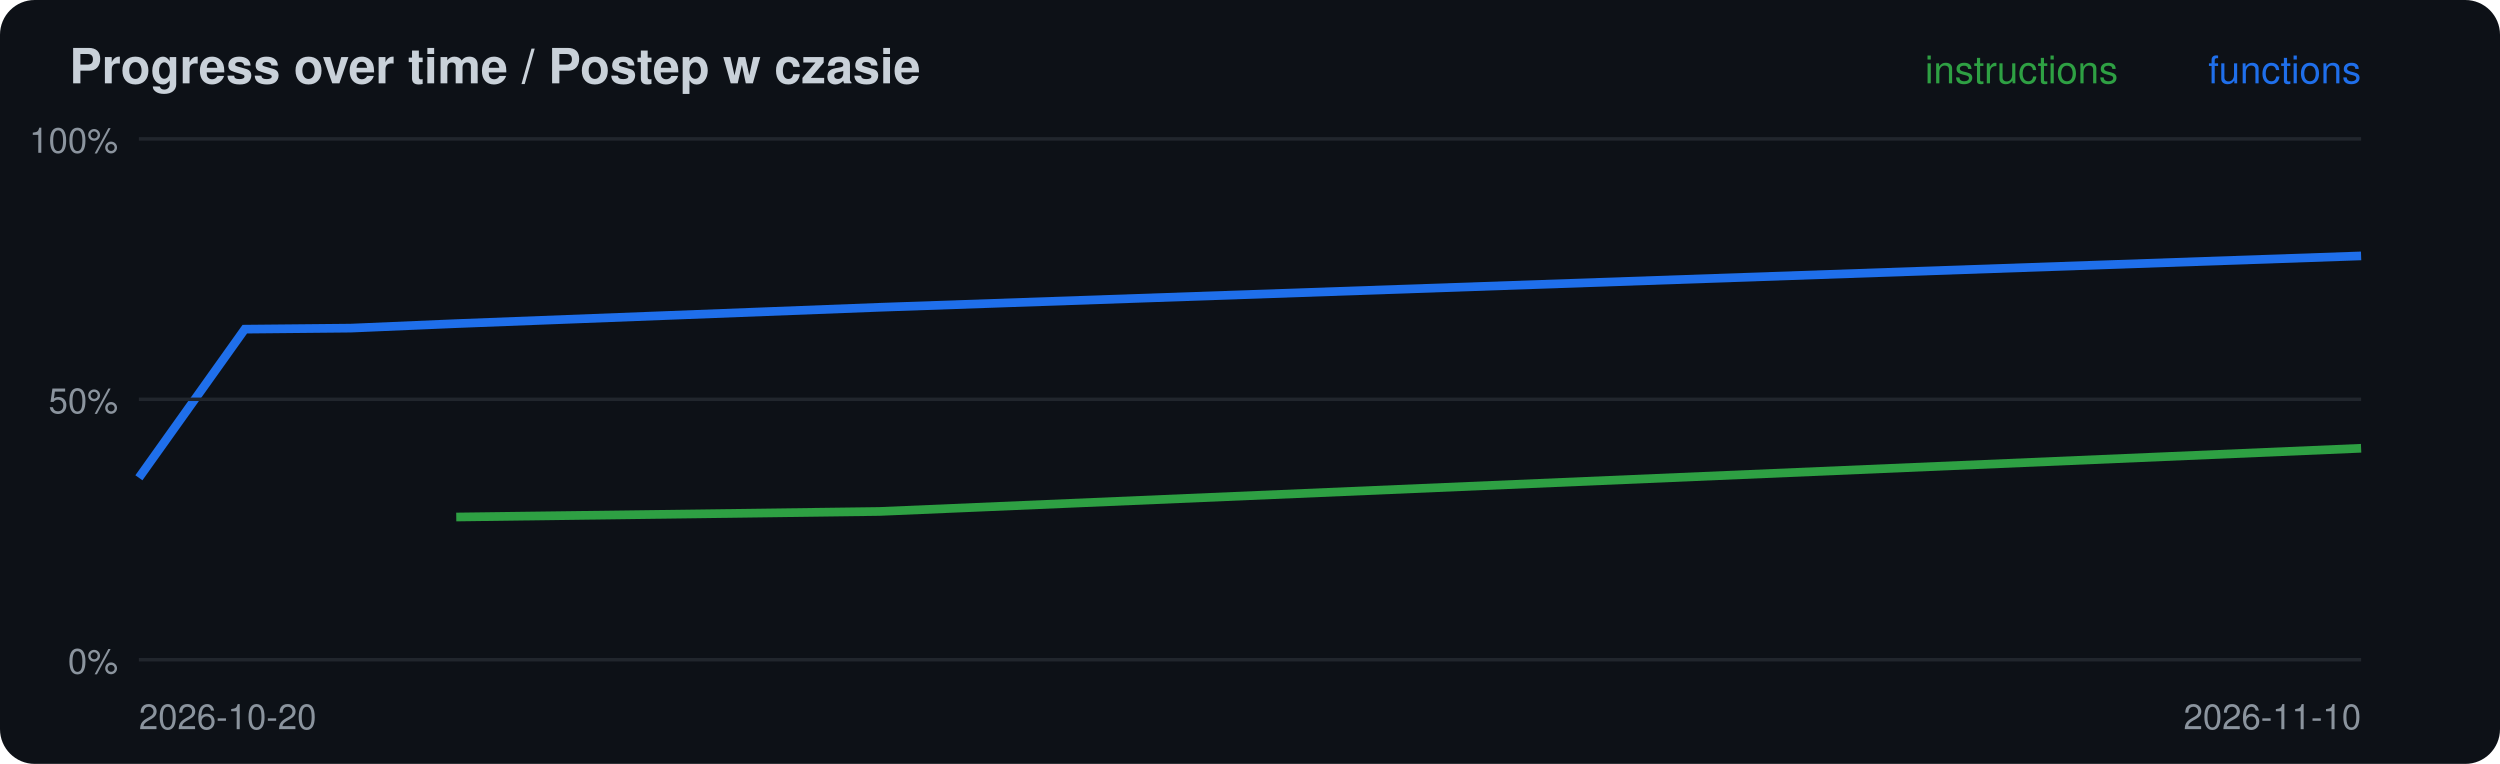
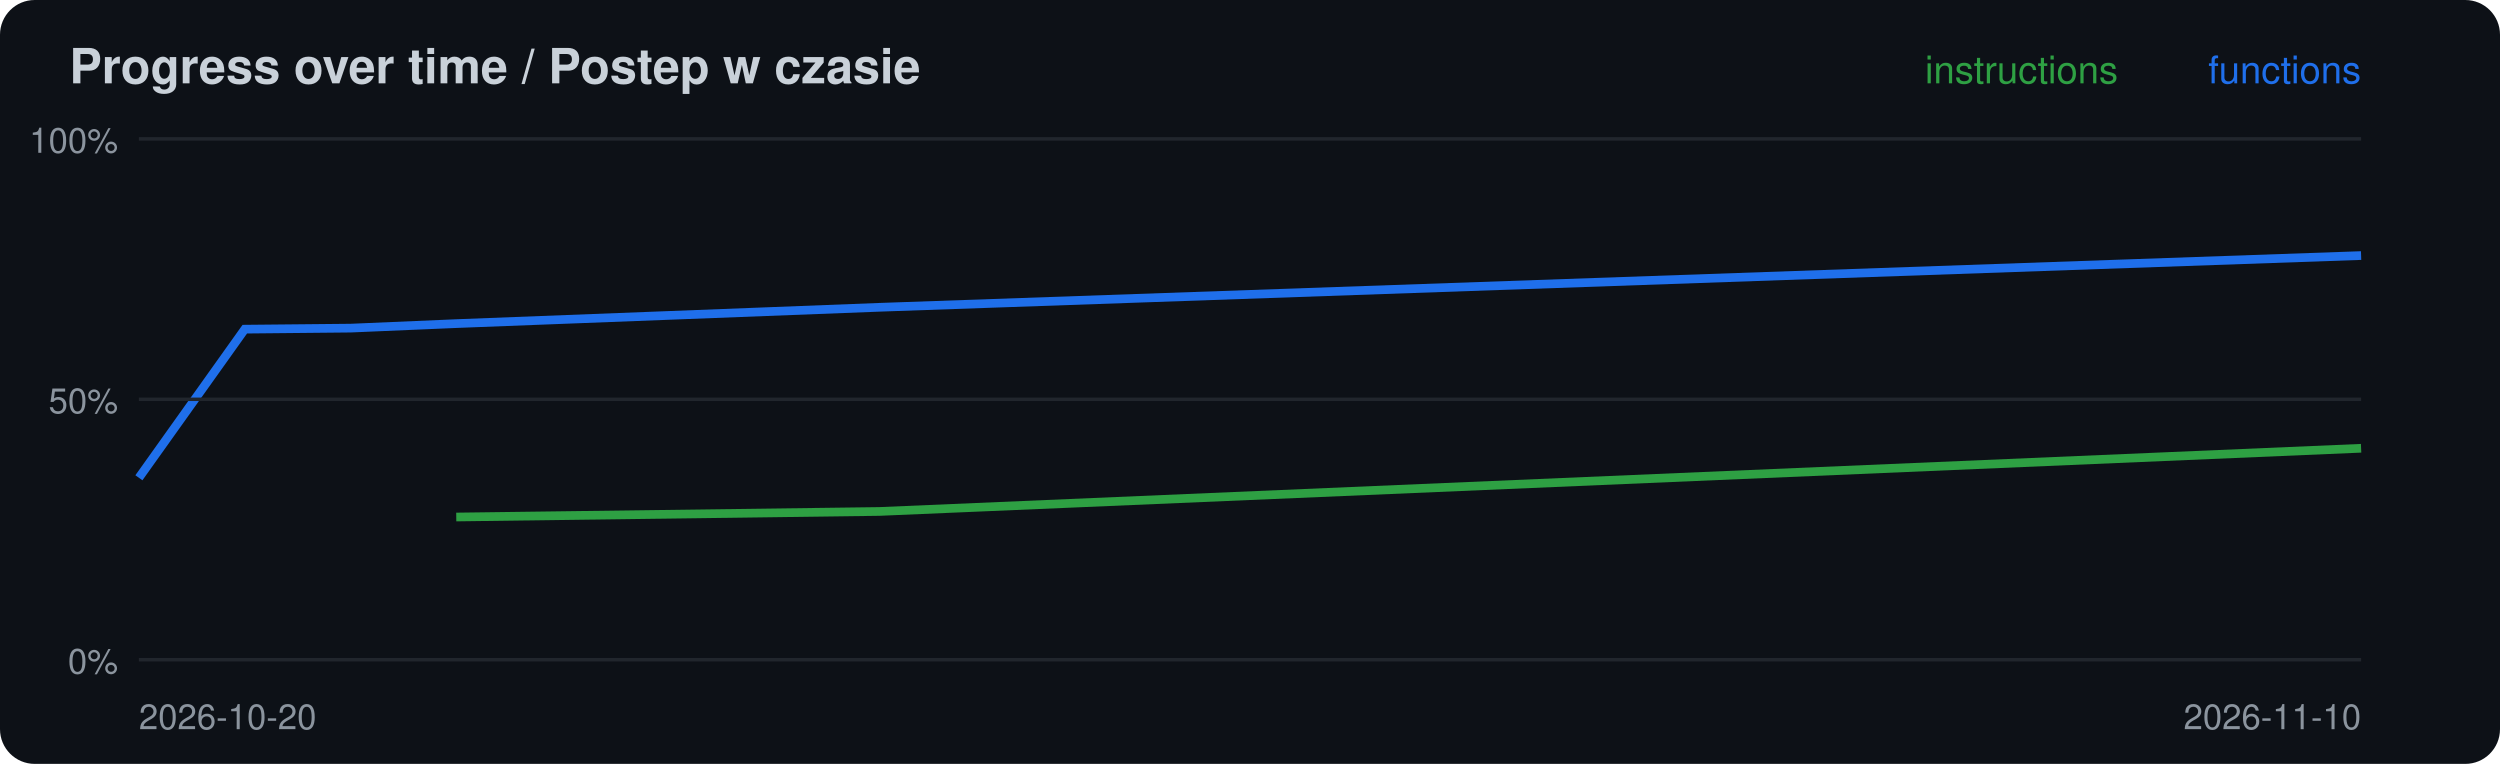
<svg xmlns="http://www.w3.org/2000/svg" width="720" height="220" viewBox="0 0 720 220">
  <rect width="720" height="220" rx="10" fill="#0d1117" />
  <text x="20" y="24" font-family="-apple-system,Segoe UI,Helvetica,Arial,sans-serif" font-size="14" font-weight="600" fill="#c9d1d9">Progress over time / Postep w czasie</text>
  <polyline points="131.4,148.9 253.3,147.3 680.0,129.1" fill="none" stroke="#2ea043" stroke-width="2.5" />
-   <polyline points="40.0,137.6 70.5,94.8 101.0,94.5 131.4,93.2 253.3,88.5 680.0,73.7" fill="none" stroke="#1f6feb" stroke-width="2.5" />
+   <polyline points="40.0,137.6 70.5,94.8 101.0,94.5 131.4,93.2 253.3,88.5 680.0,73.6" fill="none" stroke="#1f6feb" stroke-width="2.5" />
  <line x1="40" x2="680" y1="190.0" y2="190.0" stroke="#21262d" />
  <text x="34" y="194.0" font-family="-apple-system,Segoe UI,Helvetica,Arial,sans-serif" font-size="10" fill="#8b949e" text-anchor="end">0%</text>
  <line x1="40" x2="680" y1="115.0" y2="115.0" stroke="#21262d" />
  <text x="34" y="119.0" font-family="-apple-system,Segoe UI,Helvetica,Arial,sans-serif" font-size="10" fill="#8b949e" text-anchor="end">50%</text>
  <line x1="40" x2="680" y1="40.0" y2="40.0" stroke="#21262d" />
  <text x="34" y="44.0" font-family="-apple-system,Segoe UI,Helvetica,Arial,sans-serif" font-size="10" fill="#8b949e" text-anchor="end">100%</text>
  <text x="40" y="210" font-family="-apple-system,Segoe UI,Helvetica,Arial,sans-serif" font-size="10" fill="#8b949e">2026-10-20</text>
  <text x="680" y="24" font-family="-apple-system,Segoe UI,Helvetica,Arial,sans-serif" font-size="11" fill="#1f6feb" text-anchor="end">functions</text>
  <text x="610" y="24" font-family="-apple-system,Segoe UI,Helvetica,Arial,sans-serif" font-size="11" fill="#2ea043" text-anchor="end">instructions</text>
  <text x="680" y="210" font-family="-apple-system,Segoe UI,Helvetica,Arial,sans-serif" font-size="10" fill="#8b949e" text-anchor="end">2026-11-10</text>
</svg>
